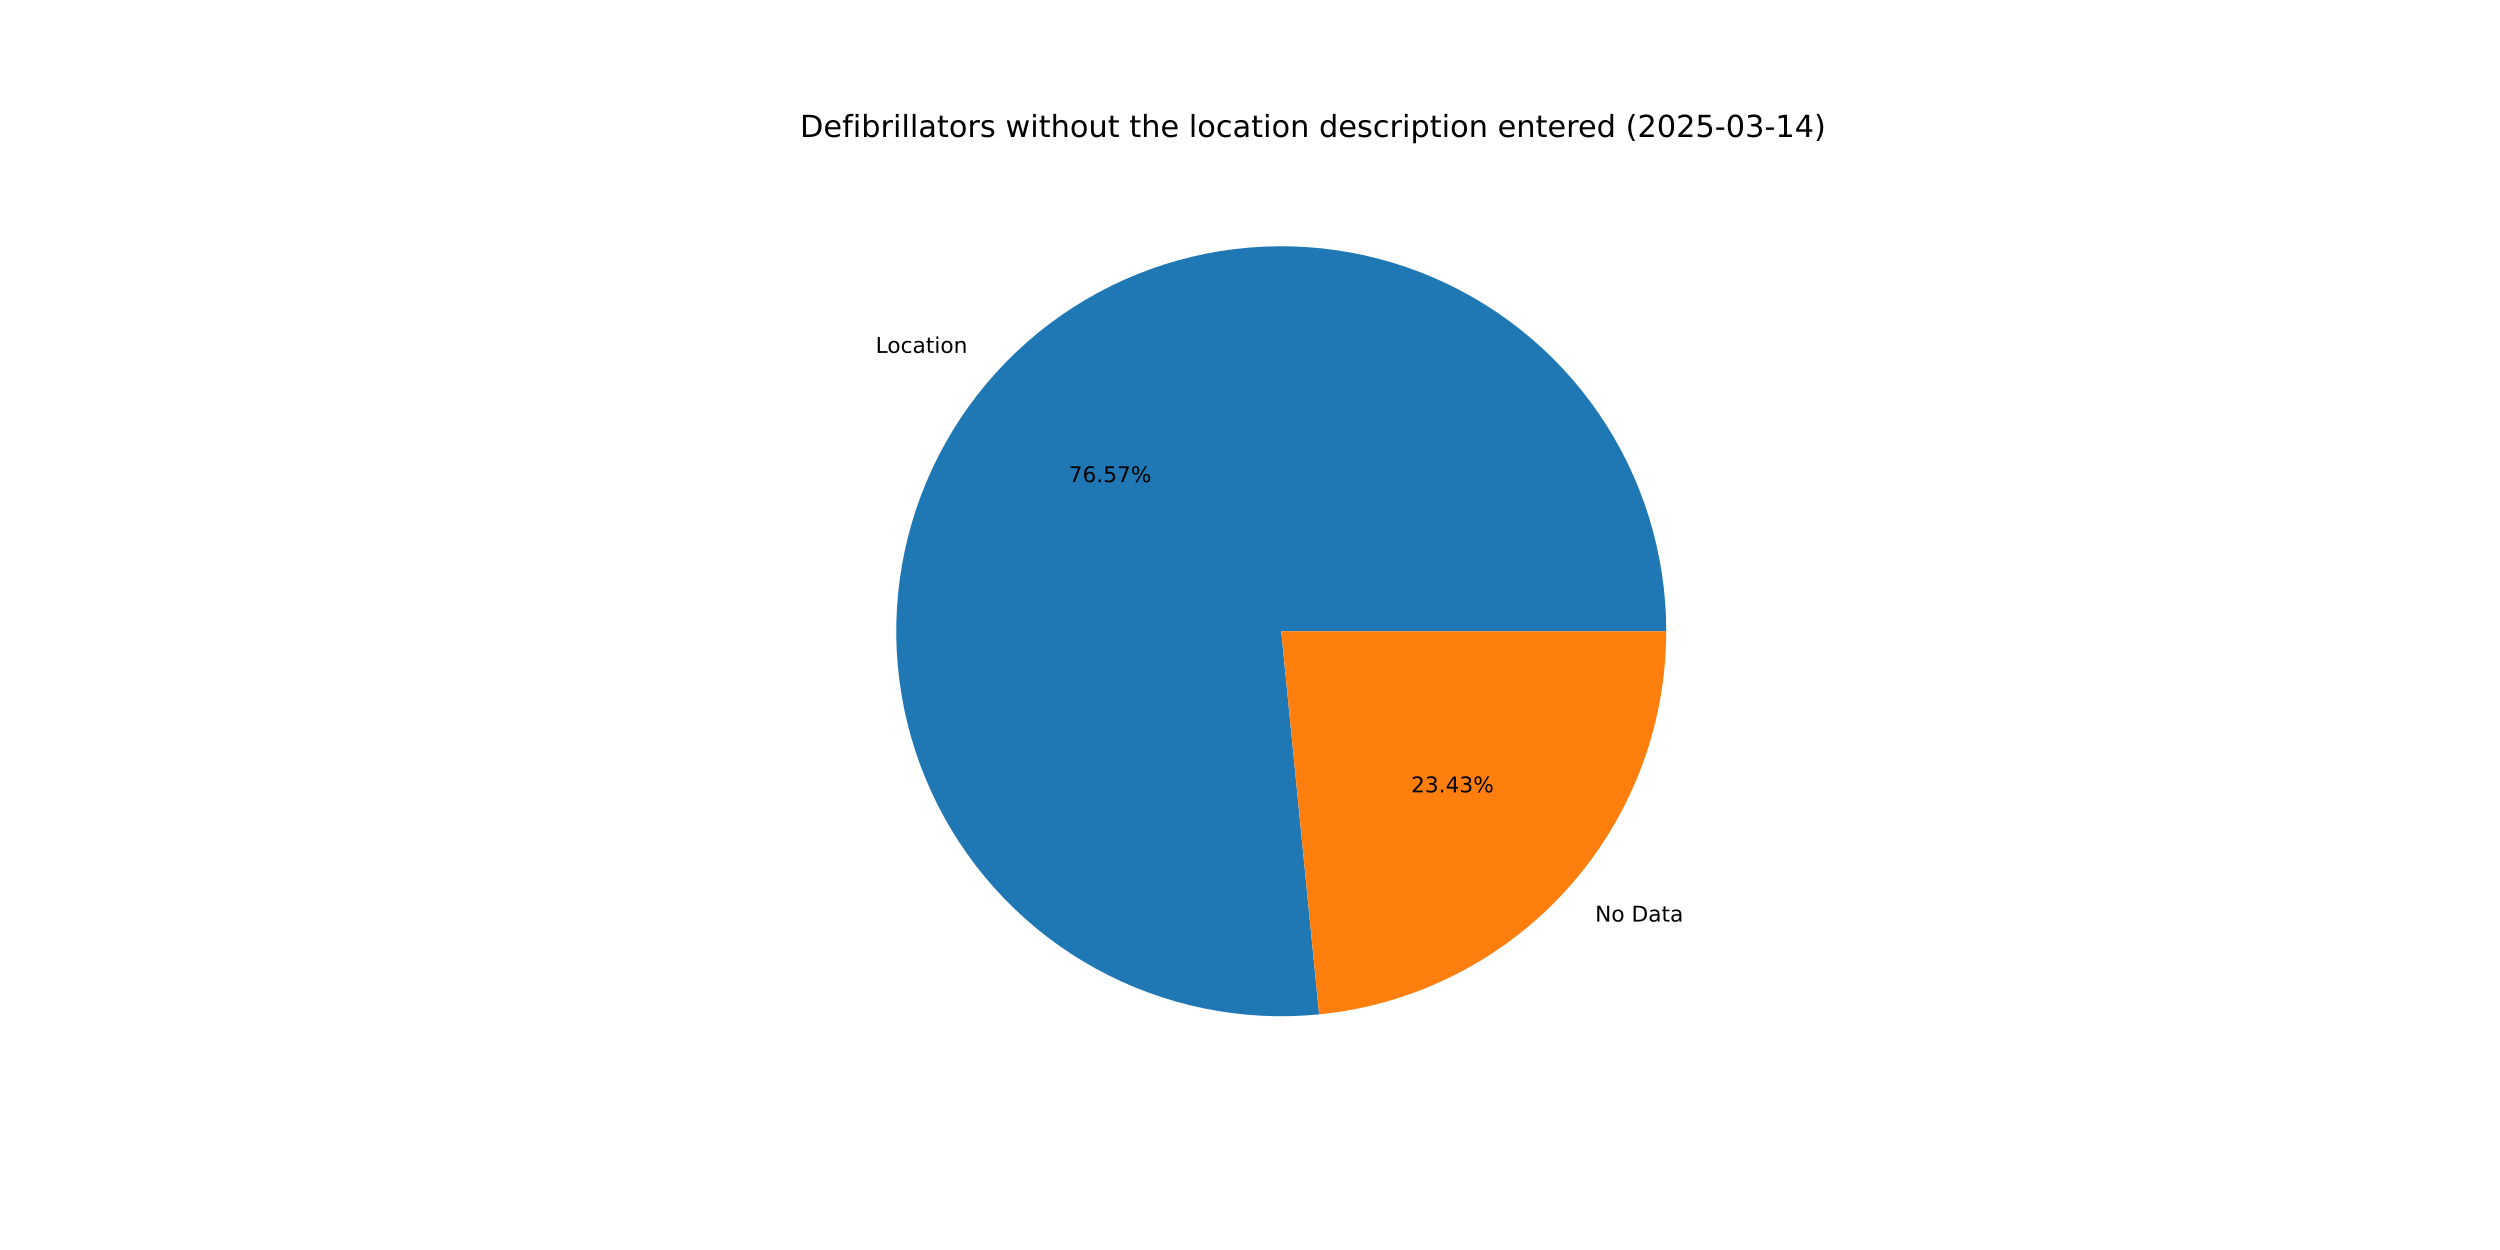
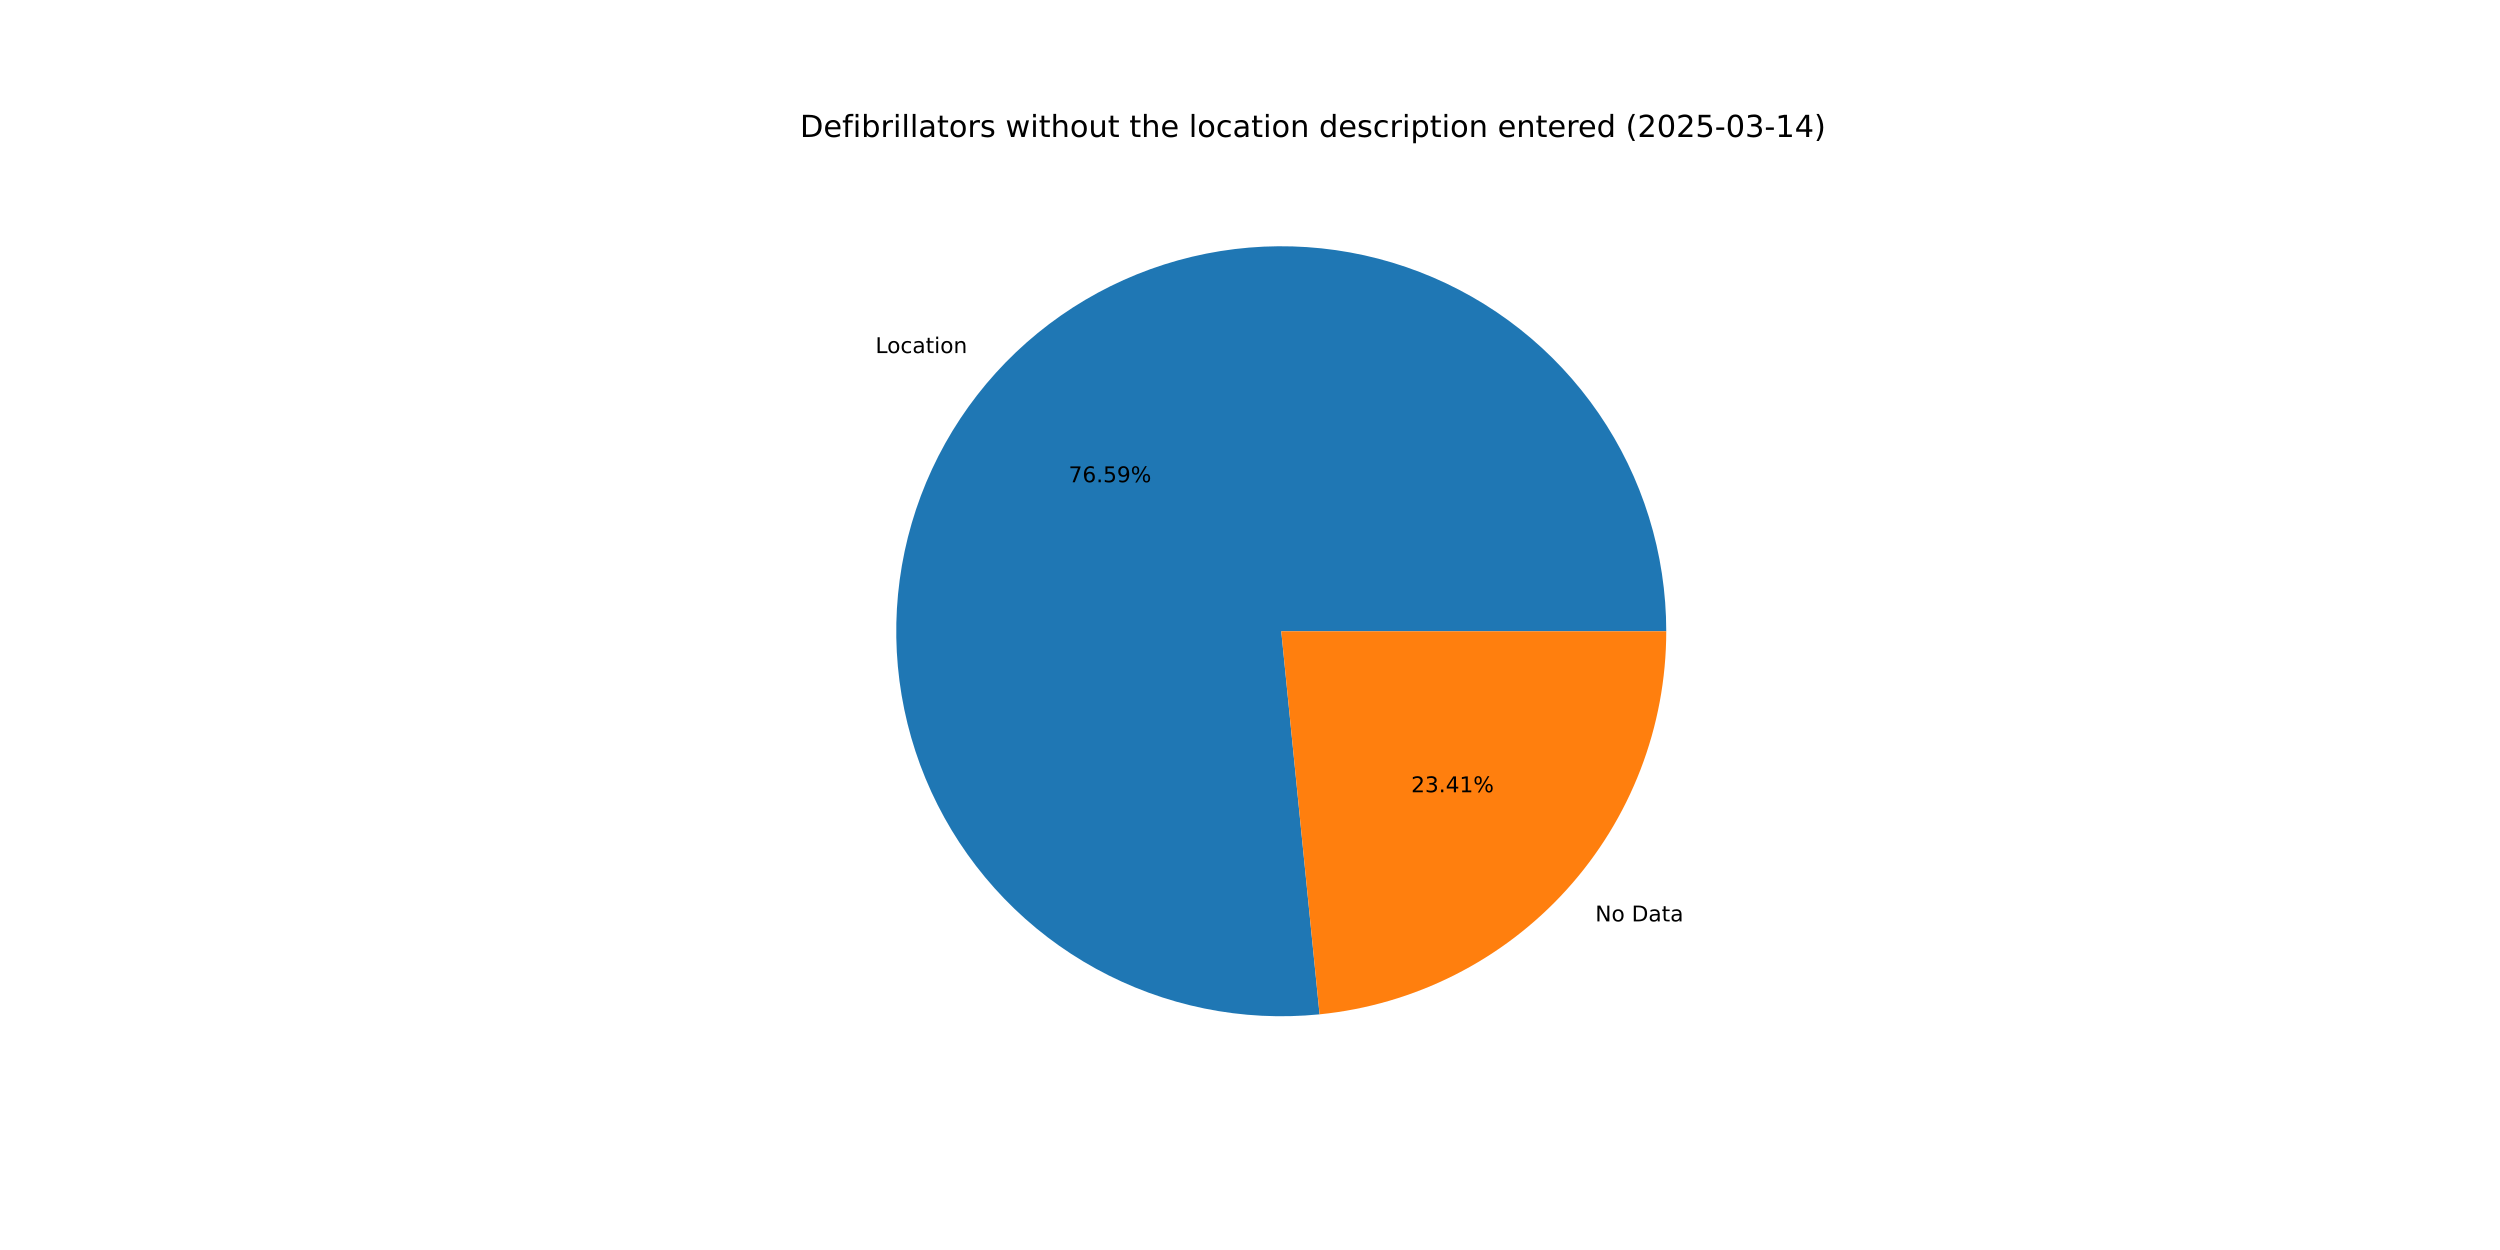
<svg xmlns="http://www.w3.org/2000/svg" xmlns:xlink="http://www.w3.org/1999/xlink" width="1152pt" height="576pt" viewBox="0 0 1152 576" version="1.1">
  <defs>
    <style type="text/css">*{stroke-linejoin: round; stroke-linecap: butt}</style>
  </defs>
  <g id="figure_1">
    <g id="patch_1">
      <path d="M 0 576  L 1152 576  L 1152 0  L 0 0  z " style="fill: #ffffff" />
    </g>
    <g id="axes_1">
      <g id="patch_2">
-         <path d="M 767.808 290.88  C 767.808 273.065 765.125 255.352 759.848 238.336  C 754.572 221.321 746.763 205.197 736.684 190.507  C 726.605 175.818 714.37 162.73 700.393 151.685  C 686.415 140.64 670.853 131.763 654.231 125.353  C 637.61 118.943 620.117 115.074 602.343 113.874  C 584.568 112.675 566.714 114.16 549.382 118.279  C 532.05 122.398 515.437 129.104 500.102 138.171  C 484.768 147.239 470.886 158.564 458.925 171.767  C 446.964 184.969 437.06 199.898 429.546 216.05  C 422.031 232.203 416.993 249.396 414.6 267.049  C 412.207 284.702 412.486 302.616 415.429 320.186  C 418.372 337.756 423.945 354.783 431.959 370.693  C 439.974 386.603 450.339 401.216 462.706 414.038  C 475.074 426.861 489.302 437.748 504.912 446.332  C 520.522 454.917 537.336 461.101 554.789 464.677  C 572.241 468.253 590.132 469.18 607.861 467.427  L 590.4 290.88  z " style="fill: #1f77b4" />
+         <path d="M 767.808 290.88  C 767.808 273.061 765.123 255.344 759.845 238.324  C 754.566 221.305 746.753 205.178 736.67 190.487  C 726.586 175.796 714.347 162.707 700.364 151.662  C 686.381 140.617 670.813 131.742 654.186 125.335  C 637.558 118.929 620.06 115.064 602.281 113.87  C 584.503 112.677 566.645 114.169 549.311 118.296  C 531.976 122.423 515.362 129.138 500.028 138.215  C 484.695 147.292 470.816 158.627 458.859 171.839  C 446.903 185.051 437.005 199.99 429.499 216.151  C 421.993 232.311 416.965 249.511 414.583 267.17  C 412.202 284.829 412.495 302.747 415.452 320.319  C 418.408 337.891 423.996 354.917 432.025 370.824  C 440.055 386.731 450.436 401.338 462.817 414.153  C 475.199 426.967 489.44 437.844 505.062 446.415  C 520.684 454.986 537.509 461.155 554.969 464.714  C 572.429 468.273 590.325 469.181 608.056 467.407  L 590.4 290.88  z " style="fill: #1f77b4" />
      </g>
      <g id="patch_3">
-         <path d="M 607.861 467.427  C 651.663 463.095 692.322 442.613 721.875 409.993  C 751.427 377.374 767.808 334.896 767.808 290.88  L 590.4 290.88  z " style="fill: #ff7f0e" />
+         <path d="M 608.056 467.407  C 651.819 463.03 692.429 442.531 721.941 409.921  C 751.452 377.31 767.808 334.862 767.808 290.88  L 590.4 290.88  z " style="fill: #ff7f0e" />
      </g>
      <g id="matplotlib.axis_1" />
      <g id="matplotlib.axis_2" />
      <g id="text_1">
-         <g transform="translate(403.4808 162.6148) scale(0.1 -0.1)">
+         <g transform="translate(403.4084 162.6948) scale(0.1 -0.1)">
          <defs>
            <path id="DejaVuSans-4c" d="M 628 4666  L 1259 4666  L 1259 531  L 3531 531  L 3531 0  L 628 0  L 628 4666  z " transform="scale(0.015625)" />
            <path id="DejaVuSans-6f" d="M 1959 3097  Q 1497 3097 1228 2736  Q 959 2375 959 1747  Q 959 1119 1226 758  Q 1494 397 1959 397  Q 2419 397 2687 759  Q 2956 1122 2956 1747  Q 2956 2369 2687 2733  Q 2419 3097 1959 3097  z M 1959 3584  Q 2709 3584 3137 3096  Q 3566 2609 3566 1747  Q 3566 888 3137 398  Q 2709 -91 1959 -91  Q 1206 -91 779 398  Q 353 888 353 1747  Q 353 2609 779 3096  Q 1206 3584 1959 3584  z " transform="scale(0.015625)" />
            <path id="DejaVuSans-63" d="M 3122 3366  L 3122 2828  Q 2878 2963 2633 3030  Q 2388 3097 2138 3097  Q 1578 3097 1268 2742  Q 959 2388 959 1747  Q 959 1106 1268 751  Q 1578 397 2138 397  Q 2388 397 2633 464  Q 2878 531 3122 666  L 3122 134  Q 2881 22 2623 -34  Q 2366 -91 2075 -91  Q 1284 -91 818 406  Q 353 903 353 1747  Q 353 2603 823 3093  Q 1294 3584 2113 3584  Q 2378 3584 2631 3529  Q 2884 3475 3122 3366  z " transform="scale(0.015625)" />
            <path id="DejaVuSans-61" d="M 2194 1759  Q 1497 1759 1228 1600  Q 959 1441 959 1056  Q 959 750 1161 570  Q 1363 391 1709 391  Q 2188 391 2477 730  Q 2766 1069 2766 1631  L 2766 1759  L 2194 1759  z M 3341 1997  L 3341 0  L 2766 0  L 2766 531  Q 2569 213 2275 61  Q 1981 -91 1556 -91  Q 1019 -91 701 211  Q 384 513 384 1019  Q 384 1609 779 1909  Q 1175 2209 1959 2209  L 2766 2209  L 2766 2266  Q 2766 2663 2505 2880  Q 2244 3097 1772 3097  Q 1472 3097 1187 3025  Q 903 2953 641 2809  L 641 3341  Q 956 3463 1253 3523  Q 1550 3584 1831 3584  Q 2591 3584 2966 3190  Q 3341 2797 3341 1997  z " transform="scale(0.015625)" />
            <path id="DejaVuSans-74" d="M 1172 4494  L 1172 3500  L 2356 3500  L 2356 3053  L 1172 3053  L 1172 1153  Q 1172 725 1289 603  Q 1406 481 1766 481  L 2356 481  L 2356 0  L 1766 0  Q 1100 0 847 248  Q 594 497 594 1153  L 594 3053  L 172 3053  L 172 3500  L 594 3500  L 594 4494  L 1172 4494  z " transform="scale(0.015625)" />
            <path id="DejaVuSans-69" d="M 603 3500  L 1178 3500  L 1178 0  L 603 0  L 603 3500  z M 603 4863  L 1178 4863  L 1178 4134  L 603 4134  L 603 4863  z " transform="scale(0.015625)" />
            <path id="DejaVuSans-6e" d="M 3513 2113  L 3513 0  L 2938 0  L 2938 2094  Q 2938 2591 2744 2837  Q 2550 3084 2163 3084  Q 1697 3084 1428 2787  Q 1159 2491 1159 1978  L 1159 0  L 581 0  L 581 3500  L 1159 3500  L 1159 2956  Q 1366 3272 1645 3428  Q 1925 3584 2291 3584  Q 2894 3584 3203 3211  Q 3513 2838 3513 2113  z " transform="scale(0.015625)" />
          </defs>
          <use xlink:href="#DejaVuSans-4c" />
          <use xlink:href="#DejaVuSans-6f" x="53.963" />
          <use xlink:href="#DejaVuSans-63" x="115.145" />
          <use xlink:href="#DejaVuSans-61" x="170.125" />
          <use xlink:href="#DejaVuSans-74" x="231.404" />
          <use xlink:href="#DejaVuSans-69" x="270.613" />
          <use xlink:href="#DejaVuSans-6f" x="298.396" />
          <use xlink:href="#DejaVuSans-6e" x="359.578" />
        </g>
      </g>
      <g id="text_2">
-         <g transform="translate(492.4502 222.1714) scale(0.1 -0.1)">
+         <g transform="translate(492.4107 222.2151) scale(0.1 -0.1)">
          <defs>
            <path id="DejaVuSans-37" d="M 525 4666  L 3525 4666  L 3525 4397  L 1831 0  L 1172 0  L 2766 4134  L 525 4134  L 525 4666  z " transform="scale(0.015625)" />
            <path id="DejaVuSans-36" d="M 2113 2584  Q 1688 2584 1439 2293  Q 1191 2003 1191 1497  Q 1191 994 1439 701  Q 1688 409 2113 409  Q 2538 409 2786 701  Q 3034 994 3034 1497  Q 3034 2003 2786 2293  Q 2538 2584 2113 2584  z M 3366 4563  L 3366 3988  Q 3128 4100 2886 4159  Q 2644 4219 2406 4219  Q 1781 4219 1451 3797  Q 1122 3375 1075 2522  Q 1259 2794 1537 2939  Q 1816 3084 2150 3084  Q 2853 3084 3261 2657  Q 3669 2231 3669 1497  Q 3669 778 3244 343  Q 2819 -91 2113 -91  Q 1303 -91 875 529  Q 447 1150 447 2328  Q 447 3434 972 4092  Q 1497 4750 2381 4750  Q 2619 4750 2861 4703  Q 3103 4656 3366 4563  z " transform="scale(0.015625)" />
            <path id="DejaVuSans-2e" d="M 684 794  L 1344 794  L 1344 0  L 684 0  L 684 794  z " transform="scale(0.015625)" />
            <path id="DejaVuSans-35" d="M 691 4666  L 3169 4666  L 3169 4134  L 1269 4134  L 1269 2991  Q 1406 3038 1543 3061  Q 1681 3084 1819 3084  Q 2600 3084 3056 2656  Q 3513 2228 3513 1497  Q 3513 744 3044 326  Q 2575 -91 1722 -91  Q 1428 -91 1123 -41  Q 819 9 494 109  L 494 744  Q 775 591 1075 516  Q 1375 441 1709 441  Q 2250 441 2565 725  Q 2881 1009 2881 1497  Q 2881 1984 2565 2268  Q 2250 2553 1709 2553  Q 1456 2553 1204 2497  Q 953 2441 691 2322  L 691 4666  z " transform="scale(0.015625)" />
+             <path id="DejaVuSans-39" d="M 703 97  L 703 672  Q 941 559 1184 500  Q 1428 441 1663 441  Q 2288 441 2617 861  Q 2947 1281 2994 2138  Q 2813 1869 2534 1725  Q 2256 1581 1919 1581  Q 1219 1581 811 2004  Q 403 2428 403 3163  Q 403 3881 828 4315  Q 1253 4750 1959 4750  Q 2769 4750 3195 4129  Q 3622 3509 3622 2328  Q 3622 1225 3098 567  Q 2575 -91 1691 -91  Q 1453 -91 1209 -44  Q 966 3 703 97  z M 1959 2075  Q 2384 2075 2632 2365  Q 2881 2656 2881 3163  Q 2881 3666 2632 3958  Q 2384 4250 1959 4250  Q 1534 4250 1286 3958  Q 1038 3666 1038 3163  Q 1038 2656 1286 2365  Q 1534 2075 1959 2075  z " transform="scale(0.015625)" />
            <path id="DejaVuSans-25" d="M 4653 2053  Q 4381 2053 4226 1822  Q 4072 1591 4072 1178  Q 4072 772 4226 539  Q 4381 306 4653 306  Q 4919 306 5073 539  Q 5228 772 5228 1178  Q 5228 1588 5073 1820  Q 4919 2053 4653 2053  z M 4653 2450  Q 5147 2450 5437 2106  Q 5728 1763 5728 1178  Q 5728 594 5436 251  Q 5144 -91 4653 -91  Q 4153 -91 3862 251  Q 3572 594 3572 1178  Q 3572 1766 3864 2108  Q 4156 2450 4653 2450  z M 1428 4353  Q 1159 4353 1004 4120  Q 850 3888 850 3481  Q 850 3069 1003 2837  Q 1156 2606 1428 2606  Q 1700 2606 1854 2837  Q 2009 3069 2009 3481  Q 2009 3884 1853 4118  Q 1697 4353 1428 4353  z M 4250 4750  L 4750 4750  L 1831 -91  L 1331 -91  L 4250 4750  z M 1428 4750  Q 1922 4750 2215 4408  Q 2509 4066 2509 3481  Q 2509 2891 2217 2550  Q 1925 2209 1428 2209  Q 931 2209 642 2551  Q 353 2894 353 3481  Q 353 4063 643 4406  Q 934 4750 1428 4750  z " transform="scale(0.015625)" />
          </defs>
          <use xlink:href="#DejaVuSans-37" />
          <use xlink:href="#DejaVuSans-36" x="63.623" />
          <use xlink:href="#DejaVuSans-2e" x="127.246" />
          <use xlink:href="#DejaVuSans-35" x="159.033" />
-           <use xlink:href="#DejaVuSans-37" x="222.656" />
+           <use xlink:href="#DejaVuSans-39" x="222.656" />
          <use xlink:href="#DejaVuSans-25" x="286.279" />
        </g>
      </g>
      <g id="text_3">
-         <g transform="translate(735.0223 424.6639) scale(0.1 -0.1)">
+         <g transform="translate(735.0947 424.584) scale(0.1 -0.1)">
          <defs>
            <path id="DejaVuSans-4e" d="M 628 4666  L 1478 4666  L 3547 763  L 3547 4666  L 4159 4666  L 4159 0  L 3309 0  L 1241 3903  L 1241 0  L 628 0  L 628 4666  z " transform="scale(0.015625)" />
            <path id="DejaVuSans-20" transform="scale(0.015625)" />
            <path id="DejaVuSans-44" d="M 1259 4147  L 1259 519  L 2022 519  Q 2988 519 3436 956  Q 3884 1394 3884 2338  Q 3884 3275 3436 3711  Q 2988 4147 2022 4147  L 1259 4147  z M 628 4666  L 1925 4666  Q 3281 4666 3915 4102  Q 4550 3538 4550 2338  Q 4550 1131 3912 565  Q 3275 0 1925 0  L 628 0  L 628 4666  z " transform="scale(0.015625)" />
          </defs>
          <use xlink:href="#DejaVuSans-4e" />
          <use xlink:href="#DejaVuSans-6f" x="74.805" />
          <use xlink:href="#DejaVuSans-20" x="135.986" />
          <use xlink:href="#DejaVuSans-44" x="167.773" />
          <use xlink:href="#DejaVuSans-61" x="244.775" />
          <use xlink:href="#DejaVuSans-74" x="306.055" />
          <use xlink:href="#DejaVuSans-61" x="345.264" />
        </g>
      </g>
      <g id="text_4">
-         <g transform="translate(650.2201 365.1073) scale(0.1 -0.1)">
+         <g transform="translate(650.2596 365.0637) scale(0.1 -0.1)">
          <defs>
            <path id="DejaVuSans-32" d="M 1228 531  L 3431 531  L 3431 0  L 469 0  L 469 531  Q 828 903 1448 1529  Q 2069 2156 2228 2338  Q 2531 2678 2651 2914  Q 2772 3150 2772 3378  Q 2772 3750 2511 3984  Q 2250 4219 1831 4219  Q 1534 4219 1204 4116  Q 875 4013 500 3803  L 500 4441  Q 881 4594 1212 4672  Q 1544 4750 1819 4750  Q 2544 4750 2975 4387  Q 3406 4025 3406 3419  Q 3406 3131 3298 2873  Q 3191 2616 2906 2266  Q 2828 2175 2409 1742  Q 1991 1309 1228 531  z " transform="scale(0.015625)" />
            <path id="DejaVuSans-33" d="M 2597 2516  Q 3050 2419 3304 2112  Q 3559 1806 3559 1356  Q 3559 666 3084 287  Q 2609 -91 1734 -91  Q 1441 -91 1130 -33  Q 819 25 488 141  L 488 750  Q 750 597 1062 519  Q 1375 441 1716 441  Q 2309 441 2620 675  Q 2931 909 2931 1356  Q 2931 1769 2642 2001  Q 2353 2234 1838 2234  L 1294 2234  L 1294 2753  L 1863 2753  Q 2328 2753 2575 2939  Q 2822 3125 2822 3475  Q 2822 3834 2567 4026  Q 2313 4219 1838 4219  Q 1578 4219 1281 4162  Q 984 4106 628 3988  L 628 4550  Q 988 4650 1302 4700  Q 1616 4750 1894 4750  Q 2613 4750 3031 4423  Q 3450 4097 3450 3541  Q 3450 3153 3228 2886  Q 3006 2619 2597 2516  z " transform="scale(0.015625)" />
            <path id="DejaVuSans-34" d="M 2419 4116  L 825 1625  L 2419 1625  L 2419 4116  z M 2253 4666  L 3047 4666  L 3047 1625  L 3713 1625  L 3713 1100  L 3047 1100  L 3047 0  L 2419 0  L 2419 1100  L 313 1100  L 313 1709  L 2253 4666  z " transform="scale(0.015625)" />
+             <path id="DejaVuSans-31" d="M 794 531  L 1825 531  L 1825 4091  L 703 3866  L 703 4441  L 1819 4666  L 2450 4666  L 2450 531  L 3481 531  L 3481 0  L 794 0  L 794 531  z " transform="scale(0.015625)" />
          </defs>
          <use xlink:href="#DejaVuSans-32" />
          <use xlink:href="#DejaVuSans-33" x="63.623" />
          <use xlink:href="#DejaVuSans-2e" x="127.246" />
          <use xlink:href="#DejaVuSans-34" x="159.033" />
-           <use xlink:href="#DejaVuSans-33" x="222.656" />
+           <use xlink:href="#DejaVuSans-31" x="222.656" />
          <use xlink:href="#DejaVuSans-25" x="286.279" />
        </g>
      </g>
      <g id="text_5">
        <g transform="translate(368.64 63.12) scale(0.14 -0.14)">
          <defs>
            <path id="DejaVuSans-65" d="M 3597 1894  L 3597 1613  L 953 1613  Q 991 1019 1311 708  Q 1631 397 2203 397  Q 2534 397 2845 478  Q 3156 559 3463 722  L 3463 178  Q 3153 47 2828 -22  Q 2503 -91 2169 -91  Q 1331 -91 842 396  Q 353 884 353 1716  Q 353 2575 817 3079  Q 1281 3584 2069 3584  Q 2775 3584 3186 3129  Q 3597 2675 3597 1894  z M 3022 2063  Q 3016 2534 2758 2815  Q 2500 3097 2075 3097  Q 1594 3097 1305 2825  Q 1016 2553 972 2059  L 3022 2063  z " transform="scale(0.015625)" />
            <path id="DejaVuSans-66" d="M 2375 4863  L 2375 4384  L 1825 4384  Q 1516 4384 1395 4259  Q 1275 4134 1275 3809  L 1275 3500  L 2222 3500  L 2222 3053  L 1275 3053  L 1275 0  L 697 0  L 697 3053  L 147 3053  L 147 3500  L 697 3500  L 697 3744  Q 697 4328 969 4595  Q 1241 4863 1831 4863  L 2375 4863  z " transform="scale(0.015625)" />
            <path id="DejaVuSans-62" d="M 3116 1747  Q 3116 2381 2855 2742  Q 2594 3103 2138 3103  Q 1681 3103 1420 2742  Q 1159 2381 1159 1747  Q 1159 1113 1420 752  Q 1681 391 2138 391  Q 2594 391 2855 752  Q 3116 1113 3116 1747  z M 1159 2969  Q 1341 3281 1617 3432  Q 1894 3584 2278 3584  Q 2916 3584 3314 3078  Q 3713 2572 3713 1747  Q 3713 922 3314 415  Q 2916 -91 2278 -91  Q 1894 -91 1617 61  Q 1341 213 1159 525  L 1159 0  L 581 0  L 581 4863  L 1159 4863  L 1159 2969  z " transform="scale(0.015625)" />
            <path id="DejaVuSans-72" d="M 2631 2963  Q 2534 3019 2420 3045  Q 2306 3072 2169 3072  Q 1681 3072 1420 2755  Q 1159 2438 1159 1844  L 1159 0  L 581 0  L 581 3500  L 1159 3500  L 1159 2956  Q 1341 3275 1631 3429  Q 1922 3584 2338 3584  Q 2397 3584 2469 3576  Q 2541 3569 2628 3553  L 2631 2963  z " transform="scale(0.015625)" />
            <path id="DejaVuSans-6c" d="M 603 4863  L 1178 4863  L 1178 0  L 603 0  L 603 4863  z " transform="scale(0.015625)" />
            <path id="DejaVuSans-73" d="M 2834 3397  L 2834 2853  Q 2591 2978 2328 3040  Q 2066 3103 1784 3103  Q 1356 3103 1142 2972  Q 928 2841 928 2578  Q 928 2378 1081 2264  Q 1234 2150 1697 2047  L 1894 2003  Q 2506 1872 2764 1633  Q 3022 1394 3022 966  Q 3022 478 2636 193  Q 2250 -91 1575 -91  Q 1294 -91 989 -36  Q 684 19 347 128  L 347 722  Q 666 556 975 473  Q 1284 391 1588 391  Q 1994 391 2212 530  Q 2431 669 2431 922  Q 2431 1156 2273 1281  Q 2116 1406 1581 1522  L 1381 1569  Q 847 1681 609 1914  Q 372 2147 372 2553  Q 372 3047 722 3315  Q 1072 3584 1716 3584  Q 2034 3584 2315 3537  Q 2597 3491 2834 3397  z " transform="scale(0.015625)" />
            <path id="DejaVuSans-77" d="M 269 3500  L 844 3500  L 1563 769  L 2278 3500  L 2956 3500  L 3675 769  L 4391 3500  L 4966 3500  L 4050 0  L 3372 0  L 2619 2869  L 1863 0  L 1184 0  L 269 3500  z " transform="scale(0.015625)" />
            <path id="DejaVuSans-68" d="M 3513 2113  L 3513 0  L 2938 0  L 2938 2094  Q 2938 2591 2744 2837  Q 2550 3084 2163 3084  Q 1697 3084 1428 2787  Q 1159 2491 1159 1978  L 1159 0  L 581 0  L 581 4863  L 1159 4863  L 1159 2956  Q 1366 3272 1645 3428  Q 1925 3584 2291 3584  Q 2894 3584 3203 3211  Q 3513 2838 3513 2113  z " transform="scale(0.015625)" />
            <path id="DejaVuSans-75" d="M 544 1381  L 544 3500  L 1119 3500  L 1119 1403  Q 1119 906 1312 657  Q 1506 409 1894 409  Q 2359 409 2629 706  Q 2900 1003 2900 1516  L 2900 3500  L 3475 3500  L 3475 0  L 2900 0  L 2900 538  Q 2691 219 2414 64  Q 2138 -91 1772 -91  Q 1169 -91 856 284  Q 544 659 544 1381  z M 1991 3584  L 1991 3584  z " transform="scale(0.015625)" />
            <path id="DejaVuSans-64" d="M 2906 2969  L 2906 4863  L 3481 4863  L 3481 0  L 2906 0  L 2906 525  Q 2725 213 2448 61  Q 2172 -91 1784 -91  Q 1150 -91 751 415  Q 353 922 353 1747  Q 353 2572 751 3078  Q 1150 3584 1784 3584  Q 2172 3584 2448 3432  Q 2725 3281 2906 2969  z M 947 1747  Q 947 1113 1208 752  Q 1469 391 1925 391  Q 2381 391 2643 752  Q 2906 1113 2906 1747  Q 2906 2381 2643 2742  Q 2381 3103 1925 3103  Q 1469 3103 1208 2742  Q 947 2381 947 1747  z " transform="scale(0.015625)" />
            <path id="DejaVuSans-70" d="M 1159 525  L 1159 -1331  L 581 -1331  L 581 3500  L 1159 3500  L 1159 2969  Q 1341 3281 1617 3432  Q 1894 3584 2278 3584  Q 2916 3584 3314 3078  Q 3713 2572 3713 1747  Q 3713 922 3314 415  Q 2916 -91 2278 -91  Q 1894 -91 1617 61  Q 1341 213 1159 525  z M 3116 1747  Q 3116 2381 2855 2742  Q 2594 3103 2138 3103  Q 1681 3103 1420 2742  Q 1159 2381 1159 1747  Q 1159 1113 1420 752  Q 1681 391 2138 391  Q 2594 391 2855 752  Q 3116 1113 3116 1747  z " transform="scale(0.015625)" />
            <path id="DejaVuSans-28" d="M 1984 4856  Q 1566 4138 1362 3434  Q 1159 2731 1159 2009  Q 1159 1288 1364 580  Q 1569 -128 1984 -844  L 1484 -844  Q 1016 -109 783 600  Q 550 1309 550 2009  Q 550 2706 781 3412  Q 1013 4119 1484 4856  L 1984 4856  z " transform="scale(0.015625)" />
            <path id="DejaVuSans-30" d="M 2034 4250  Q 1547 4250 1301 3770  Q 1056 3291 1056 2328  Q 1056 1369 1301 889  Q 1547 409 2034 409  Q 2525 409 2770 889  Q 3016 1369 3016 2328  Q 3016 3291 2770 3770  Q 2525 4250 2034 4250  z M 2034 4750  Q 2819 4750 3233 4129  Q 3647 3509 3647 2328  Q 3647 1150 3233 529  Q 2819 -91 2034 -91  Q 1250 -91 836 529  Q 422 1150 422 2328  Q 422 3509 836 4129  Q 1250 4750 2034 4750  z " transform="scale(0.015625)" />
            <path id="DejaVuSans-2d" d="M 313 2009  L 1997 2009  L 1997 1497  L 313 1497  L 313 2009  z " transform="scale(0.015625)" />
-             <path id="DejaVuSans-31" d="M 794 531  L 1825 531  L 1825 4091  L 703 3866  L 703 4441  L 1819 4666  L 2450 4666  L 2450 531  L 3481 531  L 3481 0  L 794 0  L 794 531  z " transform="scale(0.015625)" />
            <path id="DejaVuSans-29" d="M 513 4856  L 1013 4856  Q 1481 4119 1714 3412  Q 1947 2706 1947 2009  Q 1947 1309 1714 600  Q 1481 -109 1013 -844  L 513 -844  Q 928 -128 1133 580  Q 1338 1288 1338 2009  Q 1338 2731 1133 3434  Q 928 4138 513 4856  z " transform="scale(0.015625)" />
          </defs>
          <use xlink:href="#DejaVuSans-44" />
          <use xlink:href="#DejaVuSans-65" x="77.002" />
          <use xlink:href="#DejaVuSans-66" x="138.525" />
          <use xlink:href="#DejaVuSans-69" x="173.73" />
          <use xlink:href="#DejaVuSans-62" x="201.514" />
          <use xlink:href="#DejaVuSans-72" x="264.99" />
          <use xlink:href="#DejaVuSans-69" x="306.104" />
          <use xlink:href="#DejaVuSans-6c" x="333.887" />
          <use xlink:href="#DejaVuSans-6c" x="361.67" />
          <use xlink:href="#DejaVuSans-61" x="389.453" />
          <use xlink:href="#DejaVuSans-74" x="450.732" />
          <use xlink:href="#DejaVuSans-6f" x="489.941" />
          <use xlink:href="#DejaVuSans-72" x="551.123" />
          <use xlink:href="#DejaVuSans-73" x="592.236" />
          <use xlink:href="#DejaVuSans-20" x="644.336" />
          <use xlink:href="#DejaVuSans-77" x="676.123" />
          <use xlink:href="#DejaVuSans-69" x="757.91" />
          <use xlink:href="#DejaVuSans-74" x="785.693" />
          <use xlink:href="#DejaVuSans-68" x="824.902" />
          <use xlink:href="#DejaVuSans-6f" x="888.281" />
          <use xlink:href="#DejaVuSans-75" x="949.463" />
          <use xlink:href="#DejaVuSans-74" x="1012.842" />
          <use xlink:href="#DejaVuSans-20" x="1052.051" />
          <use xlink:href="#DejaVuSans-74" x="1083.838" />
          <use xlink:href="#DejaVuSans-68" x="1123.047" />
          <use xlink:href="#DejaVuSans-65" x="1186.426" />
          <use xlink:href="#DejaVuSans-20" x="1247.949" />
          <use xlink:href="#DejaVuSans-6c" x="1279.736" />
          <use xlink:href="#DejaVuSans-6f" x="1307.52" />
          <use xlink:href="#DejaVuSans-63" x="1368.701" />
          <use xlink:href="#DejaVuSans-61" x="1423.682" />
          <use xlink:href="#DejaVuSans-74" x="1484.961" />
          <use xlink:href="#DejaVuSans-69" x="1524.17" />
          <use xlink:href="#DejaVuSans-6f" x="1551.953" />
          <use xlink:href="#DejaVuSans-6e" x="1613.135" />
          <use xlink:href="#DejaVuSans-20" x="1676.514" />
          <use xlink:href="#DejaVuSans-64" x="1708.301" />
          <use xlink:href="#DejaVuSans-65" x="1771.777" />
          <use xlink:href="#DejaVuSans-73" x="1833.301" />
          <use xlink:href="#DejaVuSans-63" x="1885.4" />
          <use xlink:href="#DejaVuSans-72" x="1940.381" />
          <use xlink:href="#DejaVuSans-69" x="1981.494" />
          <use xlink:href="#DejaVuSans-70" x="2009.277" />
          <use xlink:href="#DejaVuSans-74" x="2072.754" />
          <use xlink:href="#DejaVuSans-69" x="2111.963" />
          <use xlink:href="#DejaVuSans-6f" x="2139.746" />
          <use xlink:href="#DejaVuSans-6e" x="2200.928" />
          <use xlink:href="#DejaVuSans-20" x="2264.307" />
          <use xlink:href="#DejaVuSans-65" x="2296.094" />
          <use xlink:href="#DejaVuSans-6e" x="2357.617" />
          <use xlink:href="#DejaVuSans-74" x="2420.996" />
          <use xlink:href="#DejaVuSans-65" x="2460.205" />
          <use xlink:href="#DejaVuSans-72" x="2521.729" />
          <use xlink:href="#DejaVuSans-65" x="2560.592" />
          <use xlink:href="#DejaVuSans-64" x="2622.115" />
          <use xlink:href="#DejaVuSans-20" x="2685.592" />
          <use xlink:href="#DejaVuSans-28" x="2717.379" />
          <use xlink:href="#DejaVuSans-32" x="2756.393" />
          <use xlink:href="#DejaVuSans-30" x="2820.016" />
          <use xlink:href="#DejaVuSans-32" x="2883.639" />
          <use xlink:href="#DejaVuSans-35" x="2947.262" />
          <use xlink:href="#DejaVuSans-2d" x="3010.885" />
          <use xlink:href="#DejaVuSans-30" x="3046.969" />
          <use xlink:href="#DejaVuSans-33" x="3110.592" />
          <use xlink:href="#DejaVuSans-2d" x="3174.215" />
          <use xlink:href="#DejaVuSans-31" x="3210.299" />
          <use xlink:href="#DejaVuSans-34" x="3273.922" />
          <use xlink:href="#DejaVuSans-29" x="3337.545" />
        </g>
      </g>
    </g>
  </g>
</svg>
